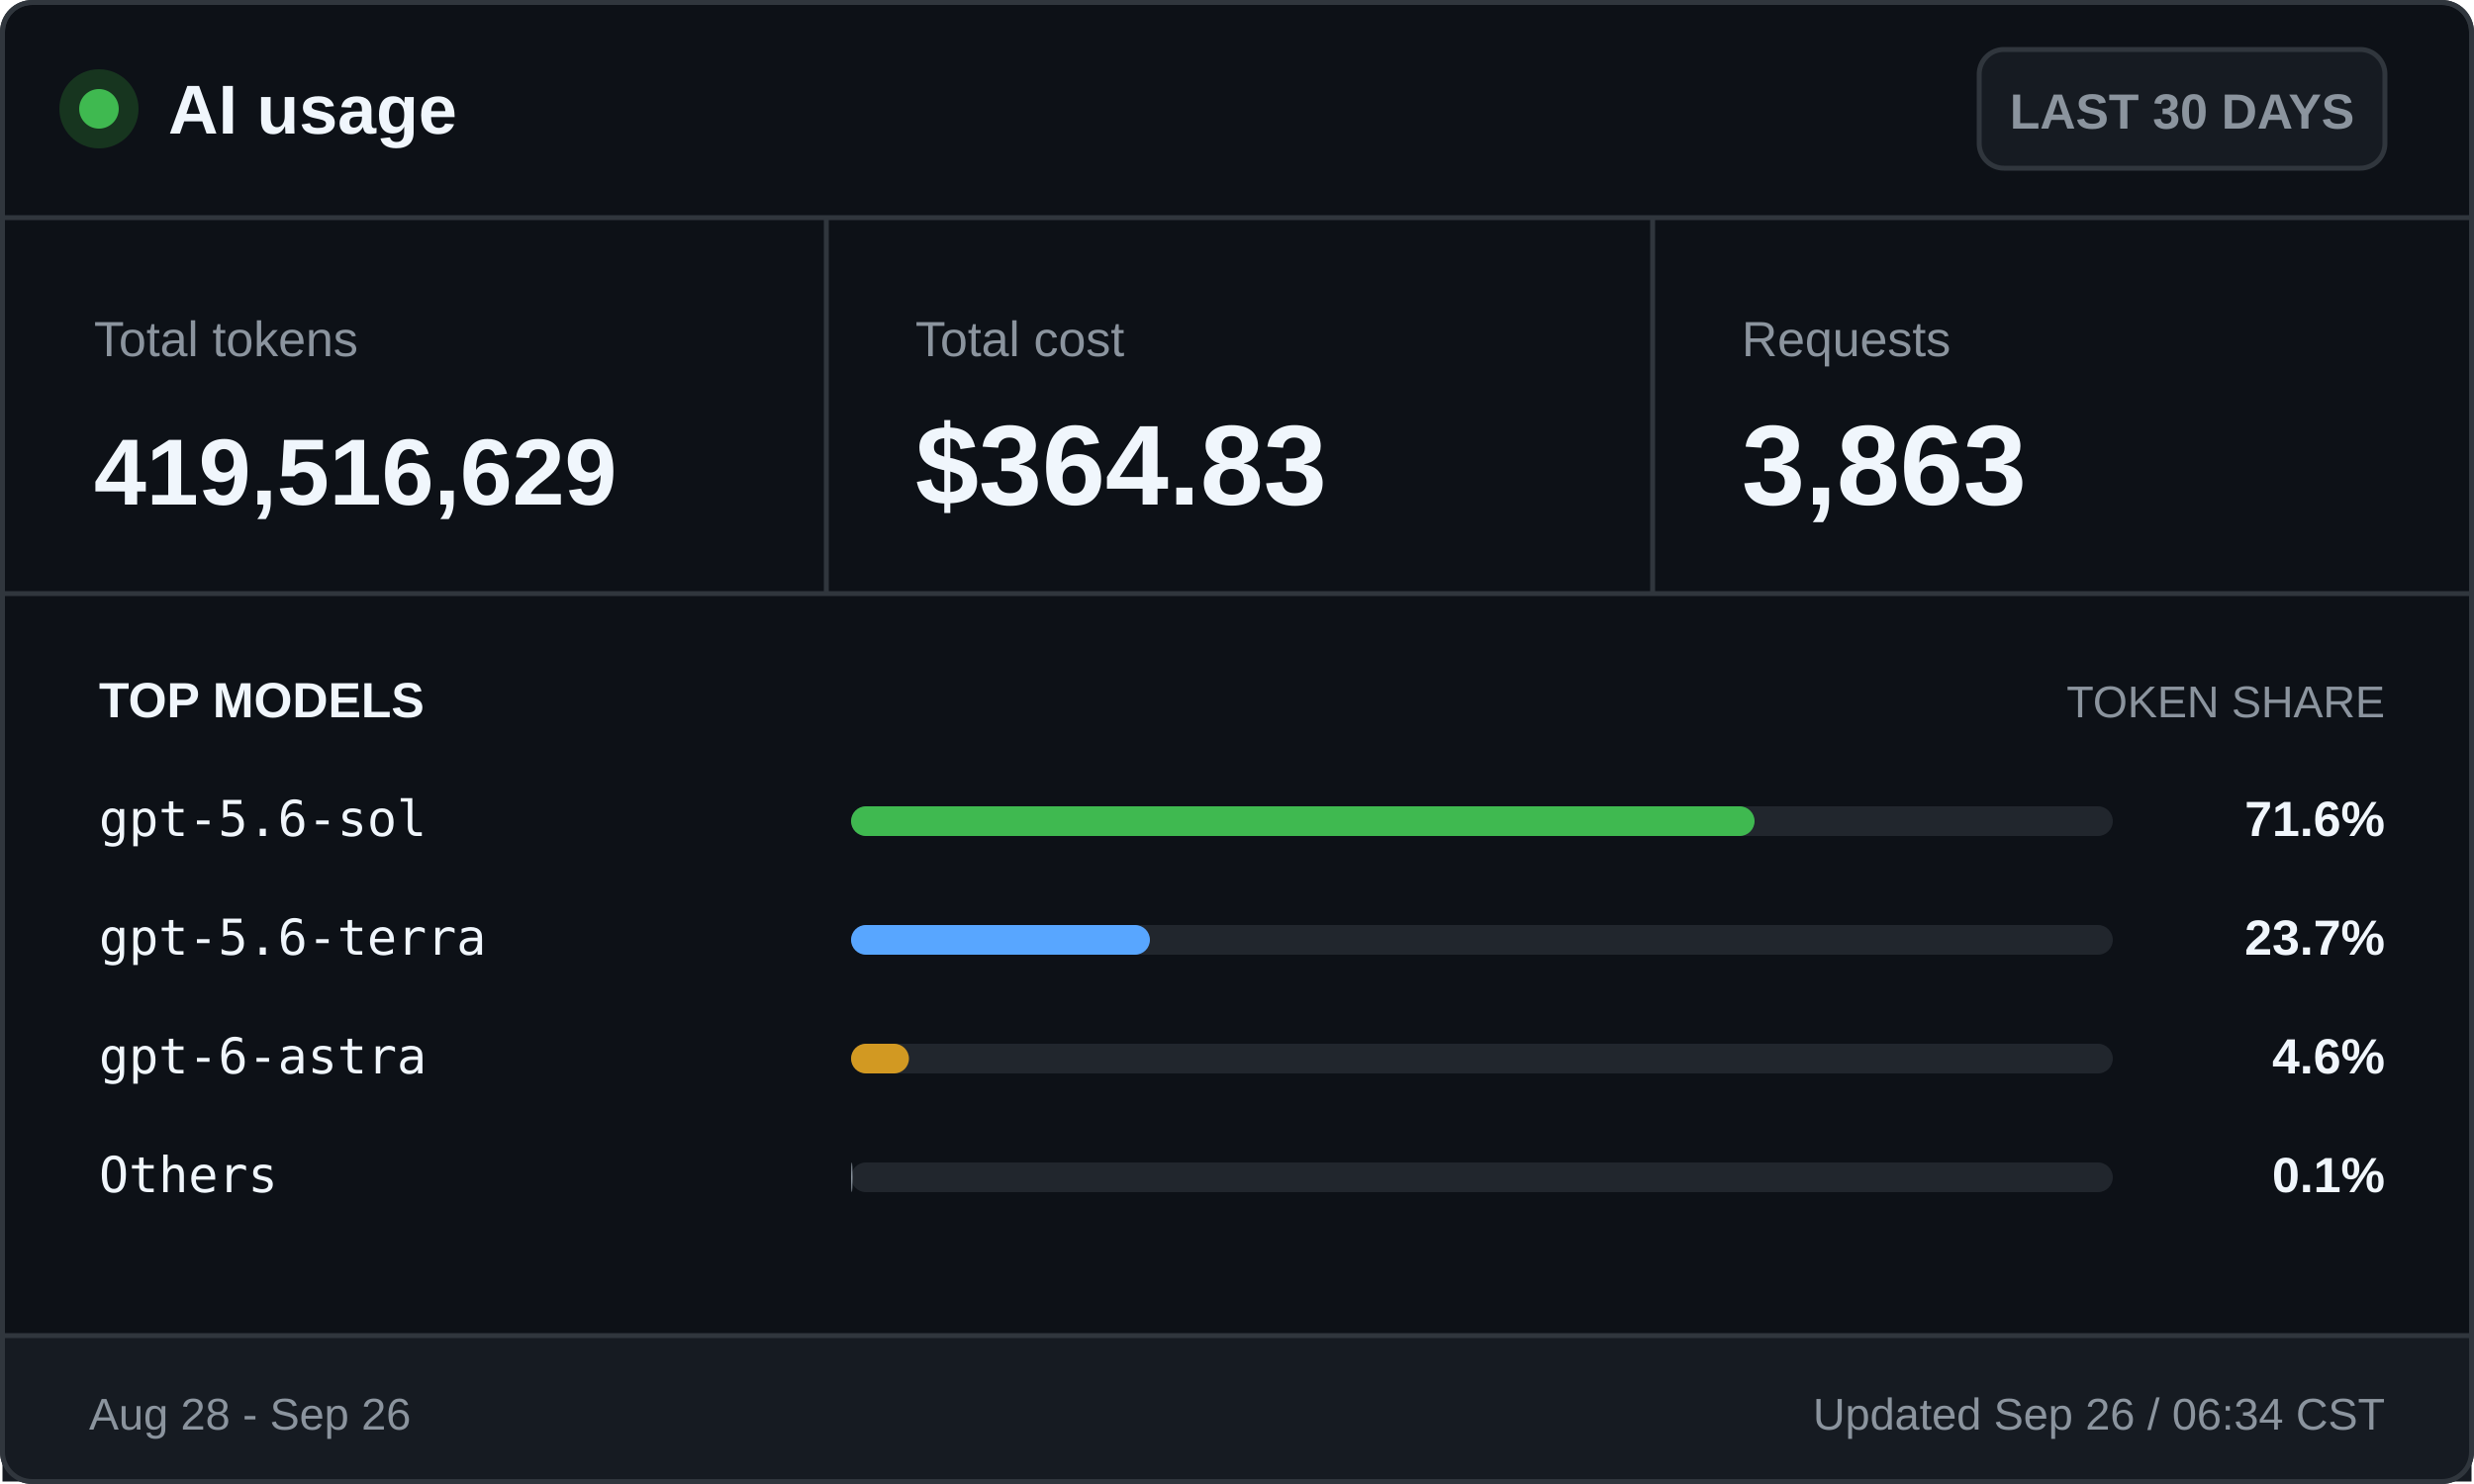
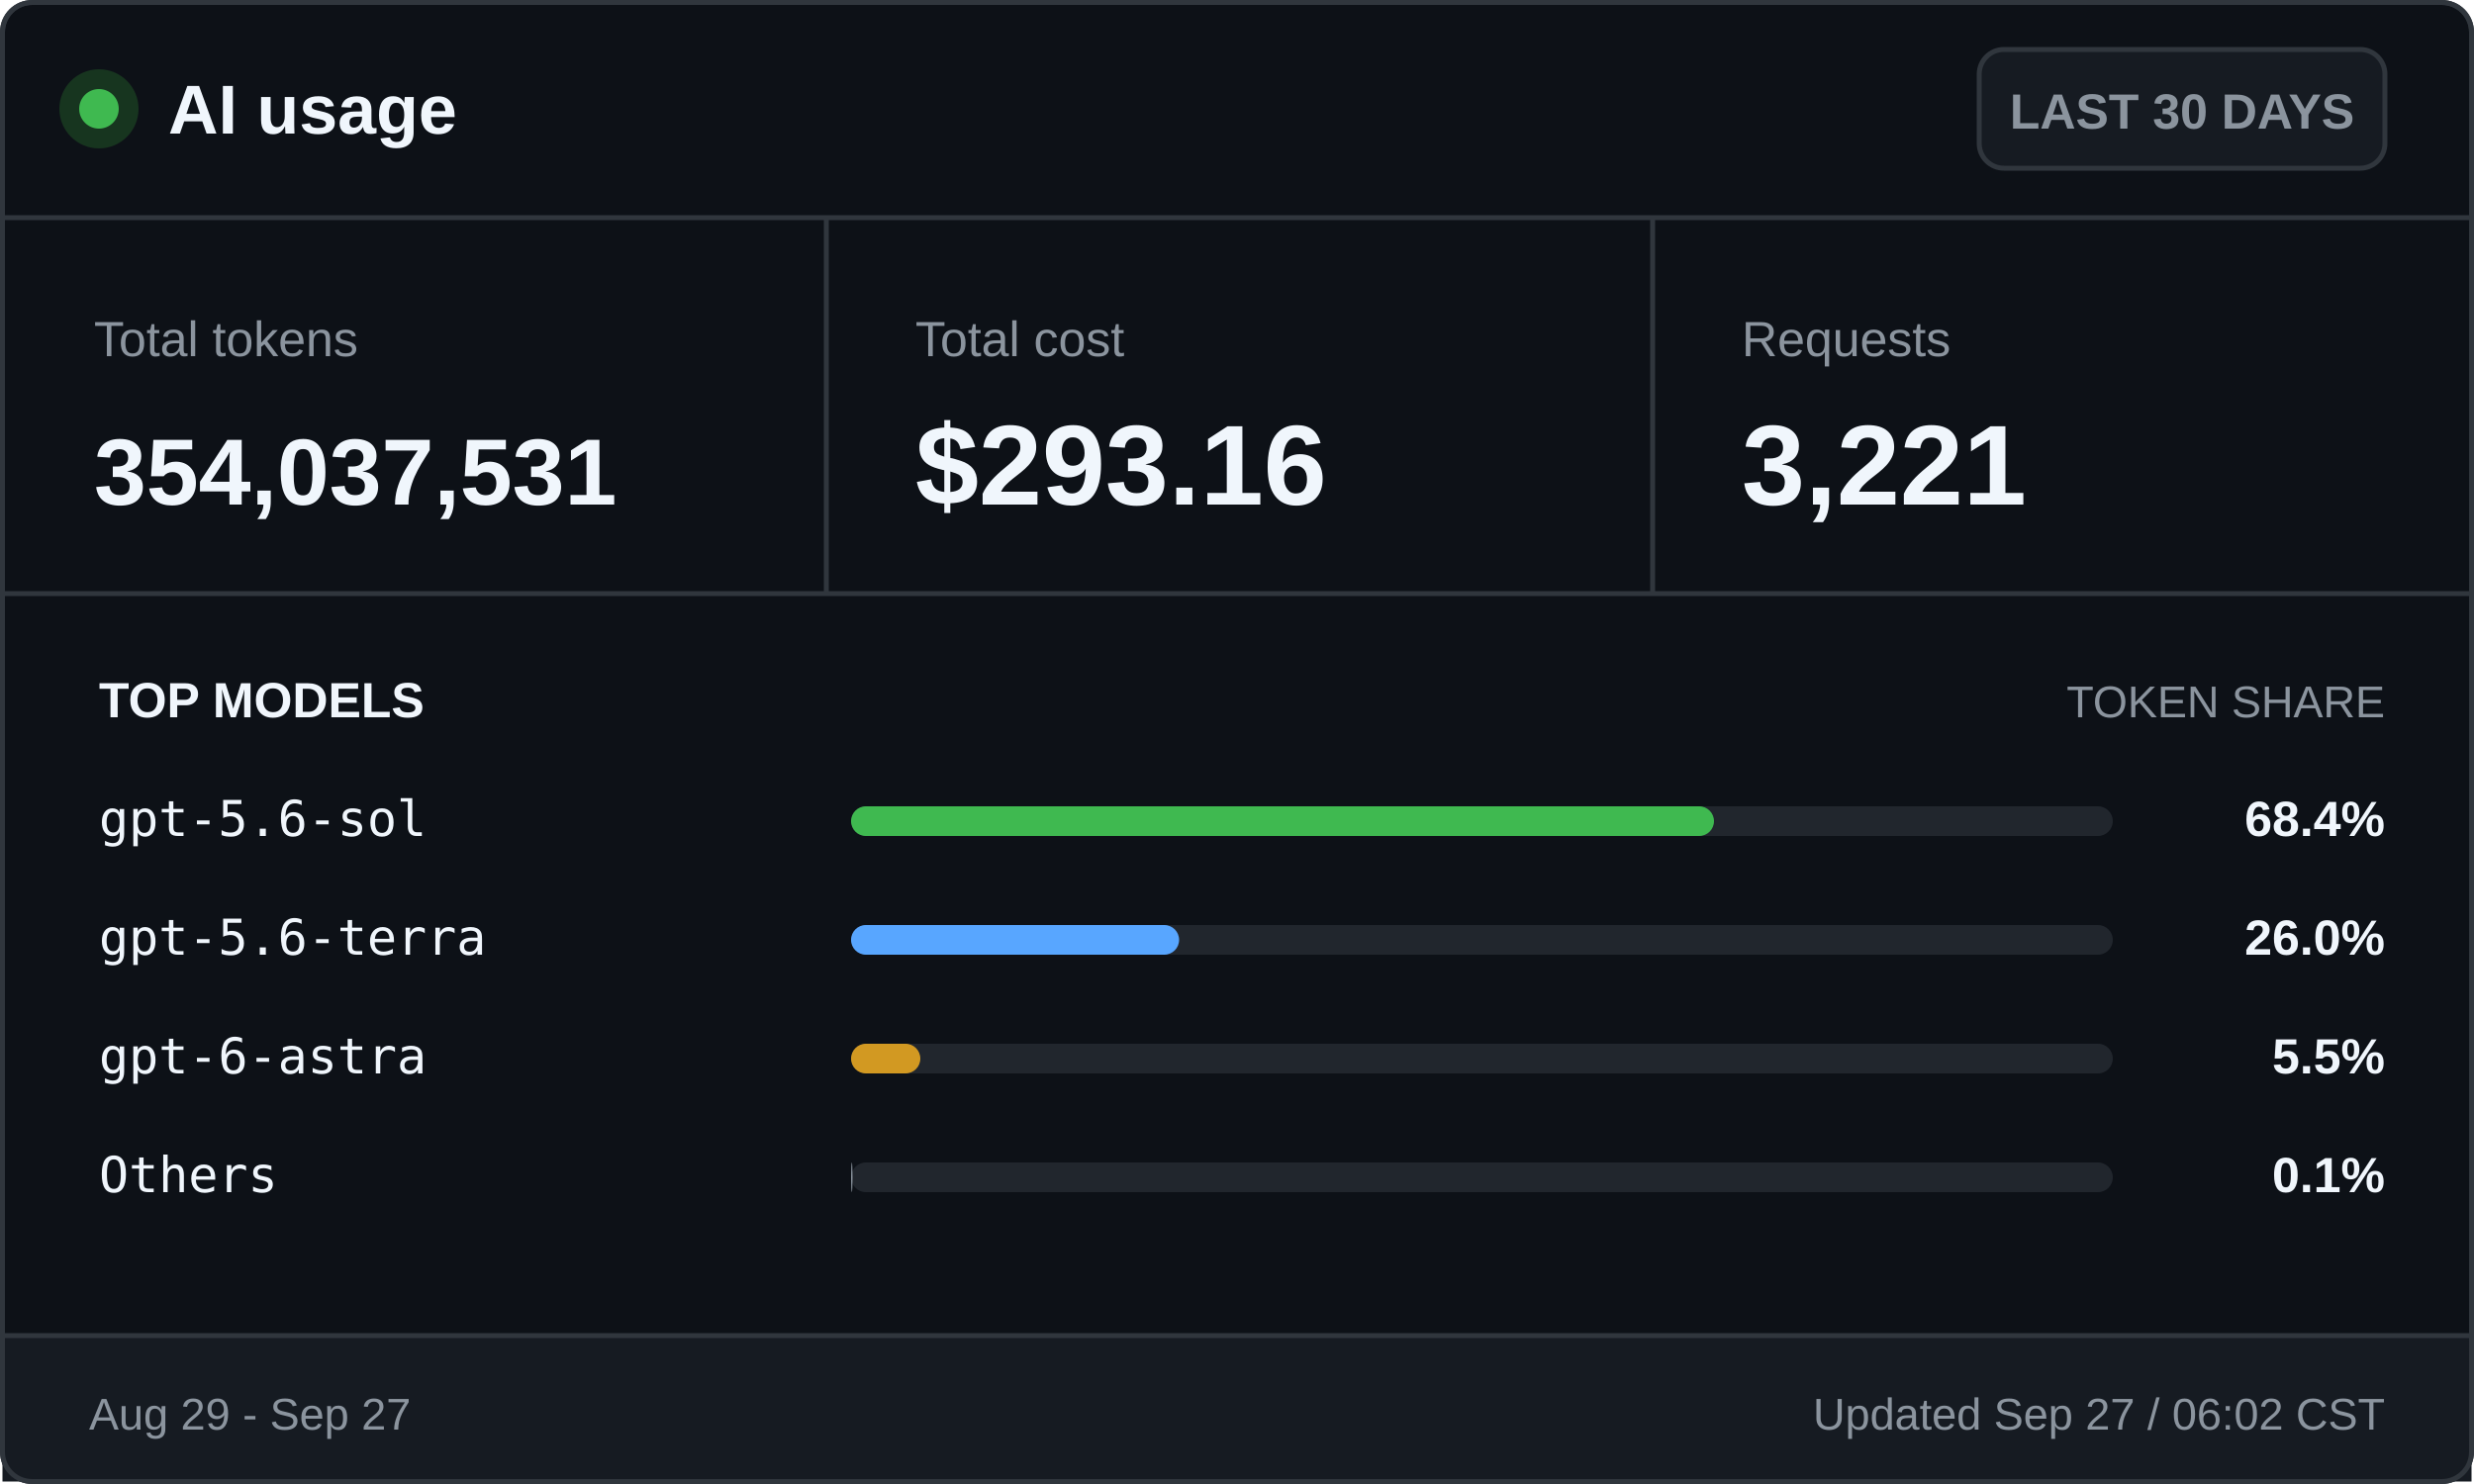
<svg xmlns="http://www.w3.org/2000/svg" width="500" height="300" viewBox="0 0 500 300" role="img" aria-labelledby="title desc">
  <style>
    .ui { font-family: -apple-system, BlinkMacSystemFont, "Segoe UI", Arial, sans-serif; }
    .mono { font-family: "Cascadia Mono", Consolas, monospace; }
    .brand { font-size: 14px; font-weight: 700; }
    .badge { font-size: 10px; font-weight: 600; }
    .label { font-size: 10px; }
    .value { font-size: 23px; font-weight: 700; }
    .token-value { font-size: 19px; font-weight: 700; }
    .section { font-size: 10px; font-weight: 700; text-transform: uppercase; }
    .section-muted { font-size: 9px; text-transform: uppercase; }
    .model { font-size: 10px; }
    .percentage { font-size: 10px; font-weight: 700; }
    .footer { font-size: 9px; }
  </style>
  <rect x="0.5" y="0.5" width="499" height="299" rx="6" fill="#0d1117" stroke="#30363d" />
  <circle cx="20" cy="22" r="8" fill="#17351f" />
  <circle cx="20" cy="22" r="4" fill="#3fb950" />
  <text class="ui brand" x="34" y="27" fill="#f0f6fc">AI usage</text>
  <rect x="400" y="10" width="82" height="24" rx="5" fill="#161b22" stroke="#30363d" />
  <text class="ui badge" x="441" y="26" fill="#8b949e" text-anchor="middle">LAST 30 DAYS</text>
  <line x1="0" y1="44" x2="500" y2="44" stroke="#30363d" />
  <text class="ui label" x="19" y="72" fill="#8b949e">Total tokens</text>
-   <text class="ui token-value" x="19" y="102" fill="#f0f6fc">419,516,629</text>
+   <text class="ui token-value" x="19" y="102" fill="#f0f6fc">354,037,531</text>
  <line x1="167" y1="44" x2="167" y2="120" stroke="#30363d" />
  <text class="ui label" x="185" y="72" fill="#8b949e">Total cost</text>
-   <text class="ui value" x="185" y="102" fill="#f0f6fc">$364.83</text>
+   <text class="ui value" x="185" y="102" fill="#f0f6fc">$293.16</text>
  <line x1="334" y1="44" x2="334" y2="120" stroke="#30363d" />
  <text class="ui label" x="352" y="72" fill="#8b949e">Requests</text>
-   <text class="ui value" x="352" y="102" fill="#f0f6fc">3,863</text>
+   <text class="ui value" x="352" y="102" fill="#f0f6fc">3,221</text>
  <line x1="0" y1="120" x2="500" y2="120" stroke="#30363d" />
  <text class="ui section" x="20" y="145" fill="#f0f6fc">TOP MODELS</text>
  <text class="ui section-muted" x="482" y="145" fill="#8b949e" text-anchor="end">TOKEN SHARE</text>
  <text class="mono model" x="20" y="169" fill="#f0f6fc">gpt-5.6-sol</text>
  <rect x="172" y="163" width="255" height="6" rx="3" fill="#21262d" />
-   <rect x="172" y="163" width="182.6" height="6" rx="3" fill="#3fb950" />
-   <text class="ui percentage" x="482" y="169" fill="#f0f6fc" text-anchor="end">71.6%</text>
+   <rect x="172" y="163" width="174.4" height="6" rx="3" fill="#3fb950" />
+   <text class="ui percentage" x="482" y="169" fill="#f0f6fc" text-anchor="end">68.4%</text>
  <text class="mono model" x="20" y="193" fill="#f0f6fc">gpt-5.6-terra</text>
  <rect x="172" y="187" width="255" height="6" rx="3" fill="#21262d" />
-   <rect x="172" y="187" width="60.4" height="6" rx="3" fill="#58a6ff" />
-   <text class="ui percentage" x="482" y="193" fill="#f0f6fc" text-anchor="end">23.7%</text>
+   <rect x="172" y="187" width="66.3" height="6" rx="3" fill="#58a6ff" />
+   <text class="ui percentage" x="482" y="193" fill="#f0f6fc" text-anchor="end">26.0%</text>
  <text class="mono model" x="20" y="217" fill="#f0f6fc">gpt-6-astra</text>
  <rect x="172" y="211" width="255" height="6" rx="3" fill="#21262d" />
-   <rect x="172" y="211" width="11.7" height="6" rx="3" fill="#d29922" />
-   <text class="ui percentage" x="482" y="217" fill="#f0f6fc" text-anchor="end">4.6%</text>
+   <rect x="172" y="211" width="14.0" height="6" rx="3" fill="#d29922" />
+   <text class="ui percentage" x="482" y="217" fill="#f0f6fc" text-anchor="end">5.5%</text>
  <text class="mono model" x="20" y="241" fill="#f0f6fc">Others</text>
  <rect x="172" y="235" width="255" height="6" rx="3" fill="#21262d" />
  <rect x="172" y="235" width="0.3" height="6" rx="3" fill="#8b949e" />
  <text class="ui percentage" x="482" y="241" fill="#f0f6fc" text-anchor="end">0.1%</text>
  <rect x="0.5" y="270" width="499" height="29.5" fill="#161b22" />
  <line x1="0" y1="270" x2="500" y2="270" stroke="#30363d" />
-   <text class="ui footer" x="18" y="289" fill="#8b949e">Aug 28 - Sep 26</text>
-   <text class="ui footer" x="482" y="289" fill="#8b949e" text-anchor="end">Updated Sep 26 / 06:34 CST</text>
+   <text class="ui footer" x="18" y="289" fill="#8b949e">Aug 29 - Sep 27</text>
+   <text class="ui footer" x="482" y="289" fill="#8b949e" text-anchor="end">Updated Sep 27 / 06:02 CST</text>
  <rect x="0.5" y="0.5" width="499" height="299" rx="6" fill="none" stroke="#30363d" />
</svg>
